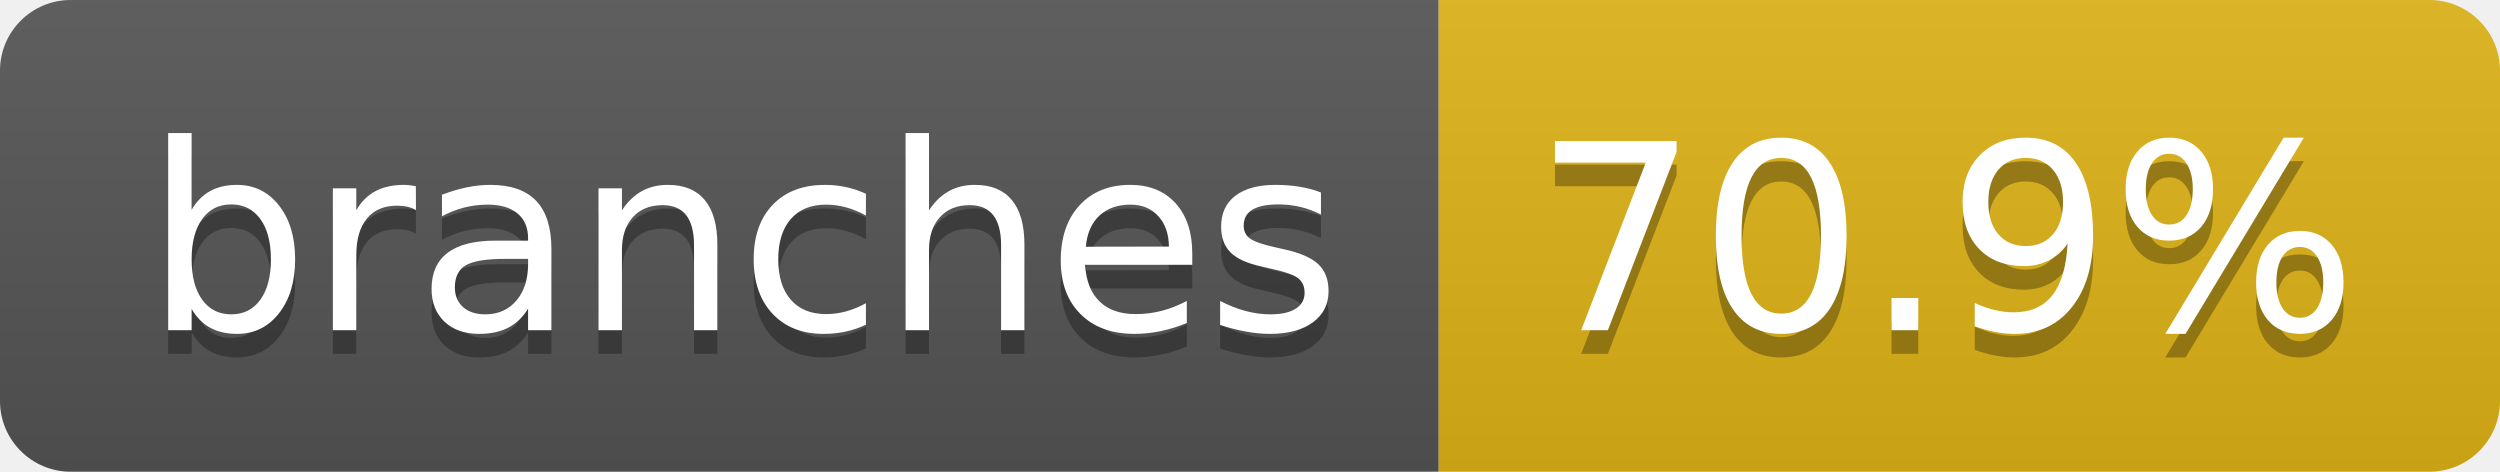
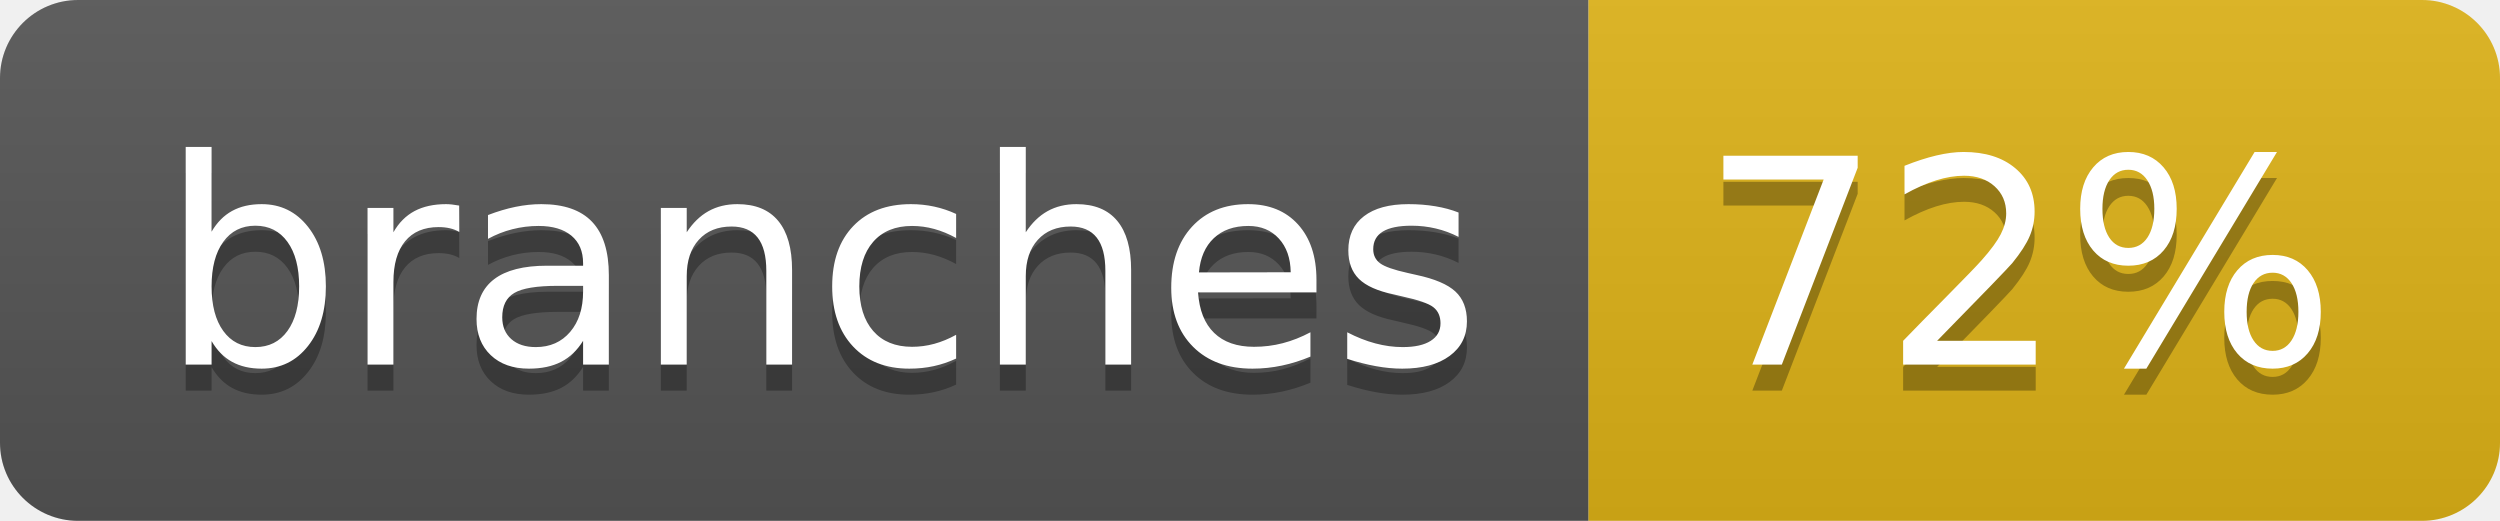
- <svg xmlns="http://www.w3.org/2000/svg" width="106" height="20" role="img" aria-label="branches: 70.9%">
+ <svg xmlns="http://www.w3.org/2000/svg" width="96" height="20" role="img" aria-label="branches: 72%">
  <linearGradient id="s" x2="0" y2="100%">
    <stop offset="0" stop-color="#bbb" stop-opacity=".1" />
    <stop offset="1" stop-opacity=".1" />
  </linearGradient>
  <clipPath id="r">
-     <rect width="106" height="20" rx="3" fill="#fff" />
+     <rect width="96" height="20" rx="3" fill="#fff" />
  </clipPath>
  <g clip-path="url(#r)">
    <rect width="61" height="20" fill="#555" />
-     <rect x="61" width="45" height="20" fill="#dfb317" />
-     <rect width="106" height="20" fill="url(#s)" />
+     <rect x="61" width="35" height="20" fill="#dfb317" />
+     <rect width="96" height="20" fill="url(#s)" />
  </g>
  <g fill="#fff" text-anchor="middle" font-family="Verdana,Geneva,DejaVu Sans,sans-serif" text-rendering="geometricPrecision" font-size="110">
    <text aria-hidden="true" x="315" y="150" fill="#010101" fill-opacity=".3" transform="scale(.1)" textLength="507">branches</text>
    <text x="315" y="140" transform="scale(.1)" fill="#fff" textLength="507">branches</text>
-     <text aria-hidden="true" x="825" y="150" fill="#010101" fill-opacity=".3" transform="scale(.1)" textLength="350">70.9%</text>
-     <text x="825" y="140" transform="scale(.1)" fill="#fff" textLength="350">70.9%</text>
+     <text aria-hidden="true" x="775" y="150" fill="#010101" fill-opacity=".3" transform="scale(.1)" textLength="245">72%</text>
+     <text x="775" y="140" transform="scale(.1)" fill="#fff" textLength="245">72%</text>
  </g>
</svg>
